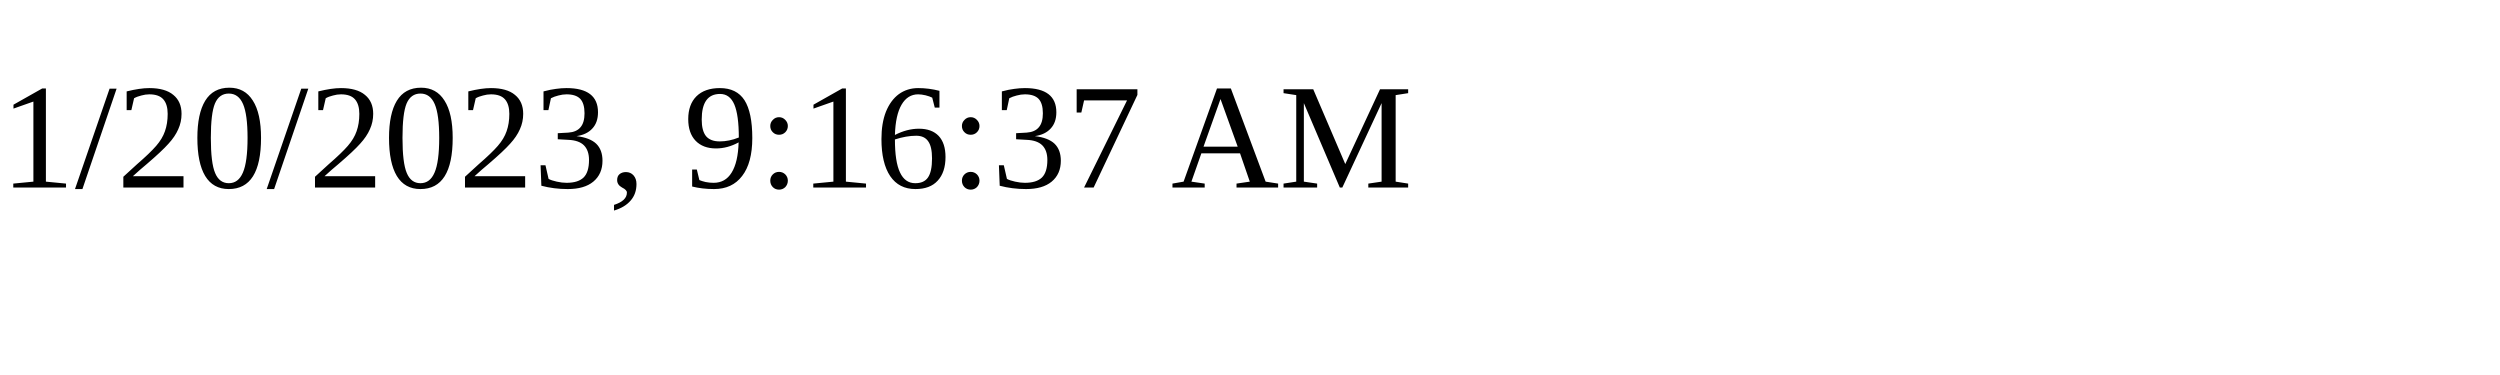
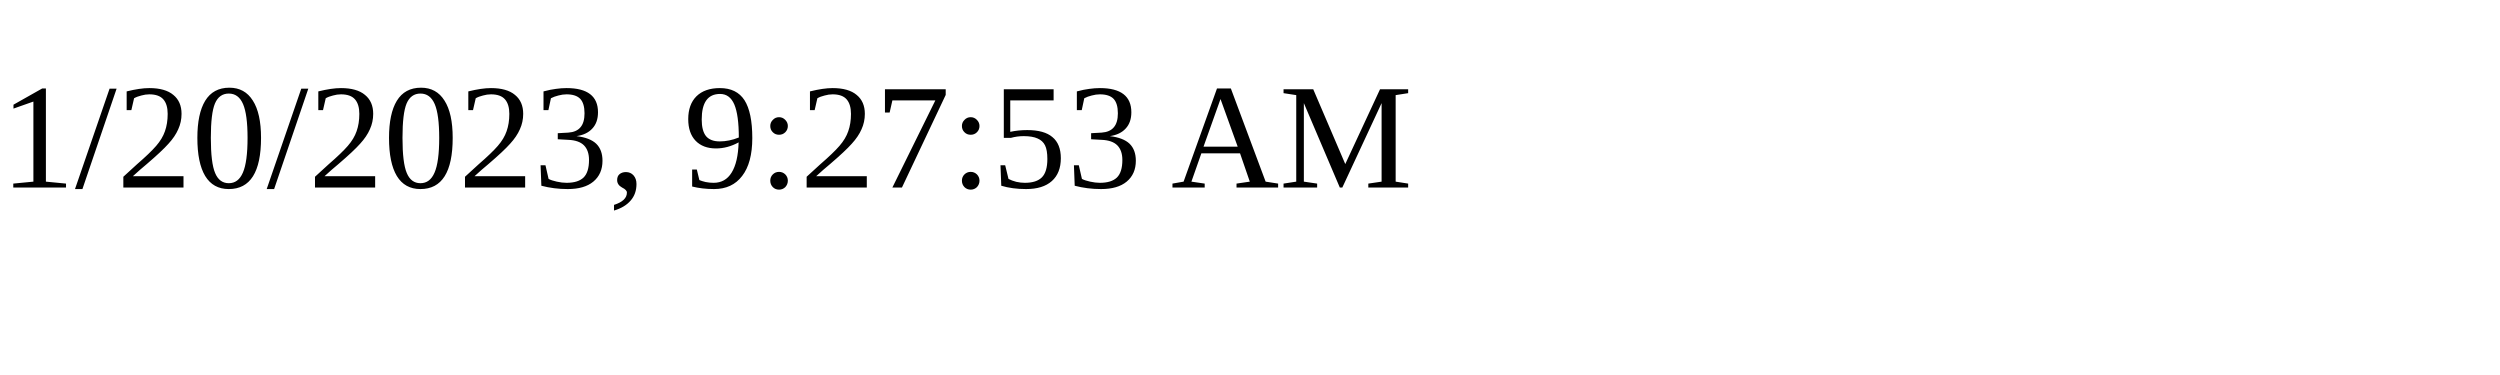
<svg xmlns="http://www.w3.org/2000/svg" height="30" width="200">
-   <text x="0" y="15">1/20/2023, 9:16:37 AM</text>
+   <text x="0" y="15">1/20/2023, 9:27:53 AM</text>
</svg>
